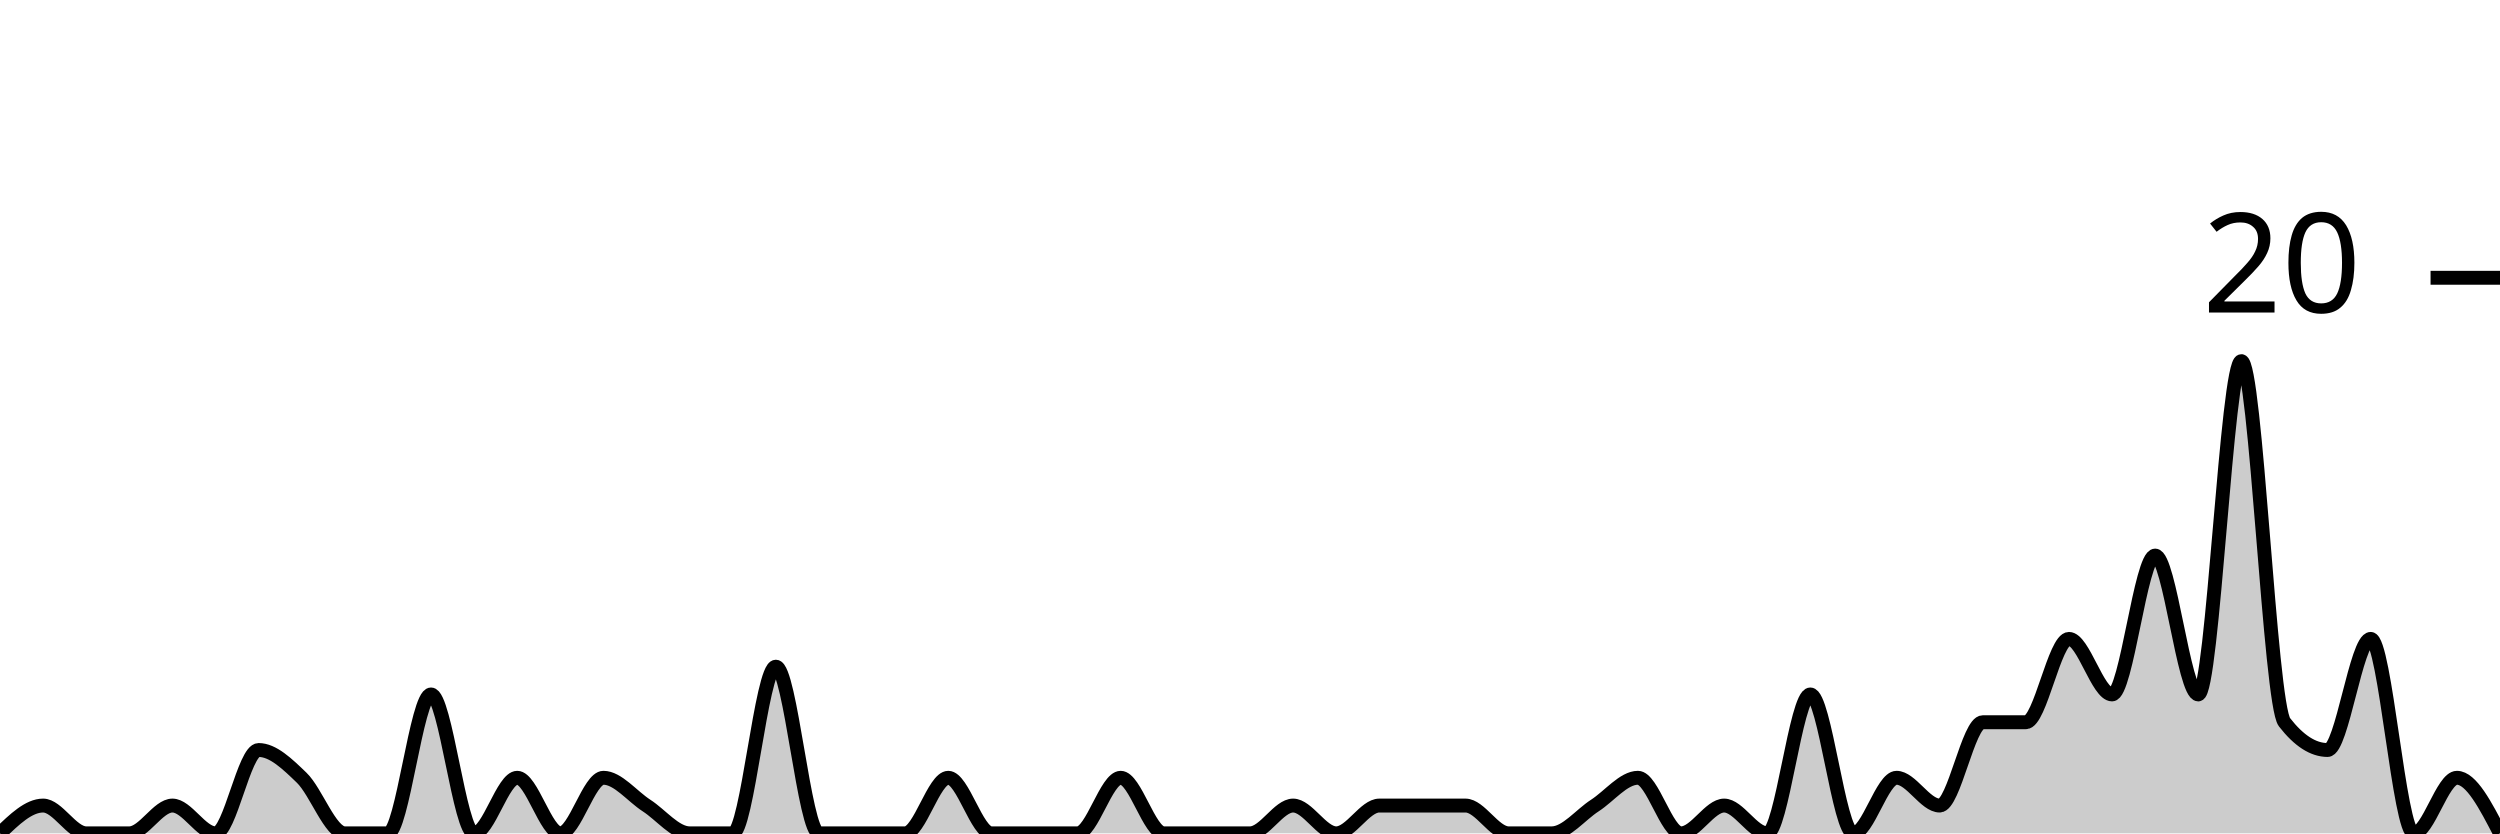
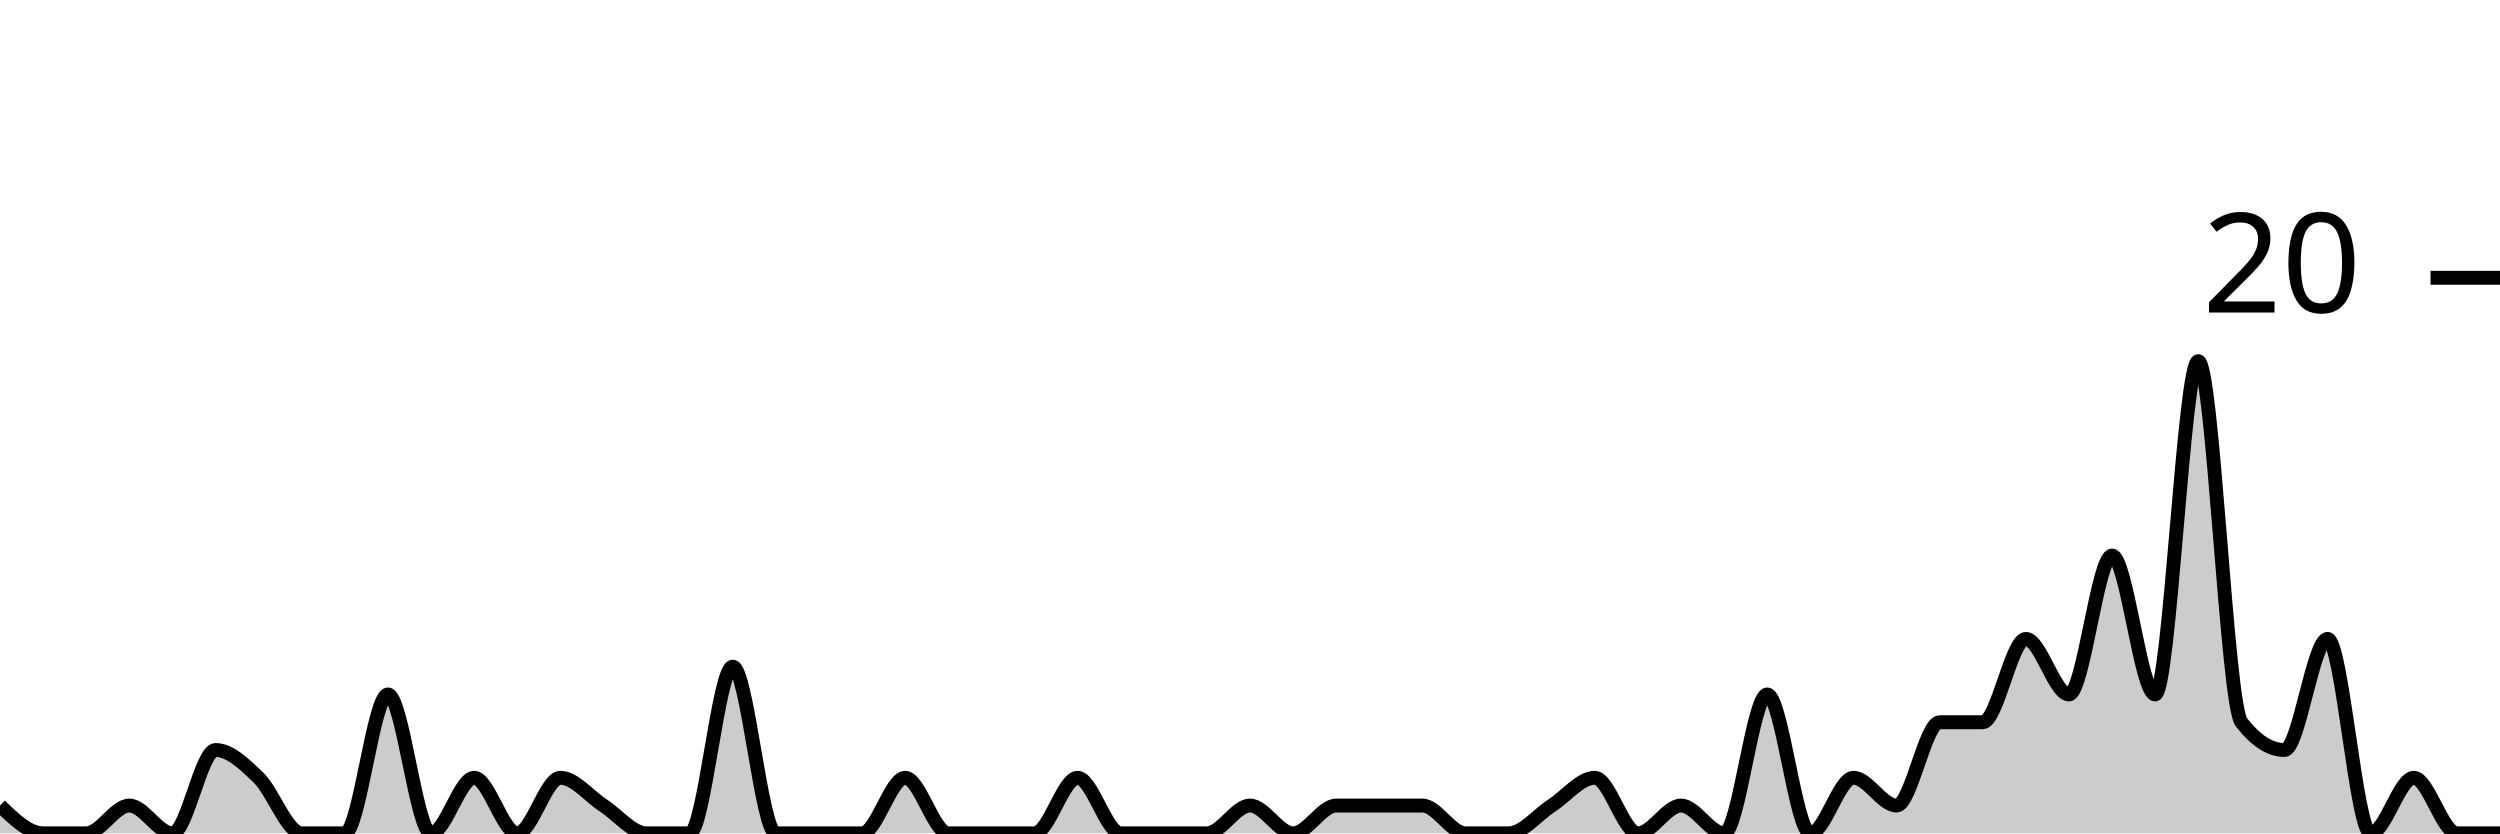
<svg xmlns="http://www.w3.org/2000/svg" viewBox="0 0 180 60">
  <g transform="translate(0,20)">
-     <path class="area" fill="rgba(0, 0, 0, 0.2)" d="M0,40C1.034,39,2.069,38,3.103,38C4.138,38,5.172,40,6.207,40C7.241,40,8.276,40,9.31,40C10.345,40,11.379,38,12.414,38C13.448,38,14.483,40,15.517,40C16.552,40,17.586,34,18.621,34C19.655,34,20.69,35,21.724,36C22.759,37,23.793,40,24.828,40C25.862,40,26.897,40,27.931,40C28.966,40,30,30,31.034,30C32.069,30,33.103,40,34.138,40C35.172,40,36.207,36,37.241,36C38.276,36,39.31,40,40.345,40C41.379,40,42.414,36,43.448,36C44.483,36,45.517,37.333,46.552,38C47.586,38.667,48.621,40,49.655,40C50.69,40,51.724,40,52.759,40C53.793,40,54.828,28,55.862,28C56.897,28,57.931,40,58.966,40C60,40,61.034,40,62.069,40C63.103,40,64.138,40,65.172,40C66.207,40,67.241,36,68.276,36C69.31,36,70.345,40,71.379,40C72.414,40,73.448,40,74.483,40C75.517,40,76.552,40,77.586,40C78.621,40,79.655,36,80.69,36C81.724,36,82.759,40,83.793,40C84.828,40,85.862,40,86.897,40C87.931,40,88.966,40,90,40C91.034,40,92.069,38,93.103,38C94.138,38,95.172,40,96.207,40C97.241,40,98.276,38,99.31,38C100.345,38,101.379,38,102.414,38C103.448,38,104.483,38,105.517,38C106.552,38,107.586,40,108.621,40C109.655,40,110.69,40,111.724,40C112.759,40,113.793,38.667,114.828,38C115.862,37.333,116.897,36,117.931,36C118.966,36,120,40,121.034,40C122.069,40,123.103,38,124.138,38C125.172,38,126.207,40,127.241,40C128.276,40,129.31,30,130.345,30C131.379,30,132.414,40,133.448,40C134.483,40,135.517,36,136.552,36C137.586,36,138.621,38,139.655,38C140.69,38,141.724,32,142.759,32C143.793,32,144.828,32,145.862,32C146.897,32,147.931,26,148.966,26C150,26,151.034,30,152.069,30C153.103,30,154.138,20,155.172,20C156.207,20,157.241,30,158.276,30C159.31,30,160.345,6,161.379,6C162.414,6,163.448,30.667,164.483,32C165.517,33.333,166.552,34,167.586,34C168.621,34,169.655,26,170.69,26C171.724,26,172.759,40,173.793,40C174.828,40,175.862,36,176.897,36C177.931,36,178.966,38,180,40L180,40C178.966,40,177.931,40,176.897,40C175.862,40,174.828,40,173.793,40C172.759,40,171.724,40,170.69,40C169.655,40,168.621,40,167.586,40C166.552,40,165.517,40,164.483,40C163.448,40,162.414,40,161.379,40C160.345,40,159.31,40,158.276,40C157.241,40,156.207,40,155.172,40C154.138,40,153.103,40,152.069,40C151.034,40,150,40,148.966,40C147.931,40,146.897,40,145.862,40C144.828,40,143.793,40,142.759,40C141.724,40,140.69,40,139.655,40C138.621,40,137.586,40,136.552,40C135.517,40,134.483,40,133.448,40C132.414,40,131.379,40,130.345,40C129.31,40,128.276,40,127.241,40C126.207,40,125.172,40,124.138,40C123.103,40,122.069,40,121.034,40C120,40,118.966,40,117.931,40C116.897,40,115.862,40,114.828,40C113.793,40,112.759,40,111.724,40C110.69,40,109.655,40,108.621,40C107.586,40,106.552,40,105.517,40C104.483,40,103.448,40,102.414,40C101.379,40,100.345,40,99.31,40C98.276,40,97.241,40,96.207,40C95.172,40,94.138,40,93.103,40C92.069,40,91.034,40,90,40C88.966,40,87.931,40,86.897,40C85.862,40,84.828,40,83.793,40C82.759,40,81.724,40,80.69,40C79.655,40,78.621,40,77.586,40C76.552,40,75.517,40,74.483,40C73.448,40,72.414,40,71.379,40C70.345,40,69.31,40,68.276,40C67.241,40,66.207,40,65.172,40C64.138,40,63.103,40,62.069,40C61.034,40,60,40,58.966,40C57.931,40,56.897,40,55.862,40C54.828,40,53.793,40,52.759,40C51.724,40,50.69,40,49.655,40C48.621,40,47.586,40,46.552,40C45.517,40,44.483,40,43.448,40C42.414,40,41.379,40,40.345,40C39.31,40,38.276,40,37.241,40C36.207,40,35.172,40,34.138,40C33.103,40,32.069,40,31.034,40C30,40,28.966,40,27.931,40C26.897,40,25.862,40,24.828,40C23.793,40,22.759,40,21.724,40C20.69,40,19.655,40,18.621,40C17.586,40,16.552,40,15.517,40C14.483,40,13.448,40,12.414,40C11.379,40,10.345,40,9.31,40C8.276,40,7.241,40,6.207,40C5.172,40,4.138,40,3.103,40C2.069,40,1.034,40,0,40Z" />
-     <path class="line" stroke="black" fill="none" d="M0,40C1.034,39,2.069,38,3.103,38C4.138,38,5.172,40,6.207,40C7.241,40,8.276,40,9.31,40C10.345,40,11.379,38,12.414,38C13.448,38,14.483,40,15.517,40C16.552,40,17.586,34,18.621,34C19.655,34,20.69,35,21.724,36C22.759,37,23.793,40,24.828,40C25.862,40,26.897,40,27.931,40C28.966,40,30,30,31.034,30C32.069,30,33.103,40,34.138,40C35.172,40,36.207,36,37.241,36C38.276,36,39.31,40,40.345,40C41.379,40,42.414,36,43.448,36C44.483,36,45.517,37.333,46.552,38C47.586,38.667,48.621,40,49.655,40C50.69,40,51.724,40,52.759,40C53.793,40,54.828,28,55.862,28C56.897,28,57.931,40,58.966,40C60,40,61.034,40,62.069,40C63.103,40,64.138,40,65.172,40C66.207,40,67.241,36,68.276,36C69.31,36,70.345,40,71.379,40C72.414,40,73.448,40,74.483,40C75.517,40,76.552,40,77.586,40C78.621,40,79.655,36,80.69,36C81.724,36,82.759,40,83.793,40C84.828,40,85.862,40,86.897,40C87.931,40,88.966,40,90,40C91.034,40,92.069,38,93.103,38C94.138,38,95.172,40,96.207,40C97.241,40,98.276,38,99.31,38C100.345,38,101.379,38,102.414,38C103.448,38,104.483,38,105.517,38C106.552,38,107.586,40,108.621,40C109.655,40,110.69,40,111.724,40C112.759,40,113.793,38.667,114.828,38C115.862,37.333,116.897,36,117.931,36C118.966,36,120,40,121.034,40C122.069,40,123.103,38,124.138,38C125.172,38,126.207,40,127.241,40C128.276,40,129.31,30,130.345,30C131.379,30,132.414,40,133.448,40C134.483,40,135.517,36,136.552,36C137.586,36,138.621,38,139.655,38C140.69,38,141.724,32,142.759,32C143.793,32,144.828,32,145.862,32C146.897,32,147.931,26,148.966,26C150,26,151.034,30,152.069,30C153.103,30,154.138,20,155.172,20C156.207,20,157.241,30,158.276,30C159.31,30,160.345,6,161.379,6C162.414,6,163.448,30.667,164.483,32C165.517,33.333,166.552,34,167.586,34C168.621,34,169.655,26,170.69,26C171.724,26,172.759,40,173.793,40C174.828,40,175.862,36,176.897,36C177.931,36,178.966,38,180,40" />
+     <path class="area" fill="rgba(0, 0, 0, 0.2)" d="M0,38C1.034,39,2.069,40,3.103,40C4.138,40,5.172,40,6.207,40C7.241,40,8.276,38,9.31,38C10.345,38,11.379,40,12.414,40C13.448,40,14.483,34,15.517,34C16.552,34,17.586,35,18.621,36C19.655,37,20.69,40,21.724,40C22.759,40,23.793,40,24.828,40C25.862,40,26.897,30,27.931,30C28.966,30,30,40,31.034,40C32.069,40,33.103,36,34.138,36C35.172,36,36.207,40,37.241,40C38.276,40,39.31,36,40.345,36C41.379,36,42.414,37.333,43.448,38C44.483,38.667,45.517,40,46.552,40C47.586,40,48.621,40,49.655,40C50.69,40,51.724,28,52.759,28C53.793,28,54.828,40,55.862,40C56.897,40,57.931,40,58.966,40C60,40,61.034,40,62.069,40C63.103,40,64.138,36,65.172,36C66.207,36,67.241,40,68.276,40C69.31,40,70.345,40,71.379,40C72.414,40,73.448,40,74.483,40C75.517,40,76.552,36,77.586,36C78.621,36,79.655,40,80.69,40C81.724,40,82.759,40,83.793,40C84.828,40,85.862,40,86.897,40C87.931,40,88.966,38,90,38C91.034,38,92.069,40,93.103,40C94.138,40,95.172,38,96.207,38C97.241,38,98.276,38,99.31,38C100.345,38,101.379,38,102.414,38C103.448,38,104.483,40,105.517,40C106.552,40,107.586,40,108.621,40C109.655,40,110.69,38.667,111.724,38C112.759,37.333,113.793,36,114.828,36C115.862,36,116.897,40,117.931,40C118.966,40,120,38,121.034,38C122.069,38,123.103,40,124.138,40C125.172,40,126.207,30,127.241,30C128.276,30,129.31,40,130.345,40C131.379,40,132.414,36,133.448,36C134.483,36,135.517,38,136.552,38C137.586,38,138.621,32,139.655,32C140.69,32,141.724,32,142.759,32C143.793,32,144.828,26,145.862,26C146.897,26,147.931,30,148.966,30C150,30,151.034,20,152.069,20C153.103,20,154.138,30,155.172,30C156.207,30,157.241,6,158.276,6C159.31,6,160.345,30.667,161.379,32C162.414,33.333,163.448,34,164.483,34C165.517,34,166.552,26,167.586,26C168.621,26,169.655,40,170.69,40C171.724,40,172.759,36,173.793,36C174.828,36,175.862,40,176.897,40C177.931,40,178.966,40,180,40L180,40C178.966,40,177.931,40,176.897,40C175.862,40,174.828,40,173.793,40C172.759,40,171.724,40,170.69,40C169.655,40,168.621,40,167.586,40C166.552,40,165.517,40,164.483,40C163.448,40,162.414,40,161.379,40C160.345,40,159.31,40,158.276,40C157.241,40,156.207,40,155.172,40C154.138,40,153.103,40,152.069,40C151.034,40,150,40,148.966,40C147.931,40,146.897,40,145.862,40C144.828,40,143.793,40,142.759,40C141.724,40,140.69,40,139.655,40C138.621,40,137.586,40,136.552,40C135.517,40,134.483,40,133.448,40C132.414,40,131.379,40,130.345,40C129.31,40,128.276,40,127.241,40C126.207,40,125.172,40,124.138,40C123.103,40,122.069,40,121.034,40C120,40,118.966,40,117.931,40C116.897,40,115.862,40,114.828,40C113.793,40,112.759,40,111.724,40C110.69,40,109.655,40,108.621,40C107.586,40,106.552,40,105.517,40C104.483,40,103.448,40,102.414,40C101.379,40,100.345,40,99.31,40C98.276,40,97.241,40,96.207,40C95.172,40,94.138,40,93.103,40C92.069,40,91.034,40,90,40C88.966,40,87.931,40,86.897,40C85.862,40,84.828,40,83.793,40C82.759,40,81.724,40,80.69,40C79.655,40,78.621,40,77.586,40C76.552,40,75.517,40,74.483,40C73.448,40,72.414,40,71.379,40C70.345,40,69.31,40,68.276,40C67.241,40,66.207,40,65.172,40C64.138,40,63.103,40,62.069,40C61.034,40,60,40,58.966,40C57.931,40,56.897,40,55.862,40C54.828,40,53.793,40,52.759,40C51.724,40,50.69,40,49.655,40C48.621,40,47.586,40,46.552,40C45.517,40,44.483,40,43.448,40C42.414,40,41.379,40,40.345,40C39.31,40,38.276,40,37.241,40C36.207,40,35.172,40,34.138,40C33.103,40,32.069,40,31.034,40C30,40,28.966,40,27.931,40C26.897,40,25.862,40,24.828,40C23.793,40,22.759,40,21.724,40C20.69,40,19.655,40,18.621,40C17.586,40,16.552,40,15.517,40C14.483,40,13.448,40,12.414,40C11.379,40,10.345,40,9.31,40C8.276,40,7.241,40,6.207,40C5.172,40,4.138,40,3.103,40C2.069,40,1.034,40,0,40Z" />
+     <path class="line" stroke="black" fill="none" d="M0,38C1.034,39,2.069,40,3.103,40C4.138,40,5.172,40,6.207,40C7.241,40,8.276,38,9.31,38C10.345,38,11.379,40,12.414,40C13.448,40,14.483,34,15.517,34C16.552,34,17.586,35,18.621,36C19.655,37,20.69,40,21.724,40C22.759,40,23.793,40,24.828,40C25.862,40,26.897,30,27.931,30C28.966,30,30,40,31.034,40C32.069,40,33.103,36,34.138,36C35.172,36,36.207,40,37.241,40C38.276,40,39.31,36,40.345,36C41.379,36,42.414,37.333,43.448,38C44.483,38.667,45.517,40,46.552,40C47.586,40,48.621,40,49.655,40C50.69,40,51.724,28,52.759,28C53.793,28,54.828,40,55.862,40C56.897,40,57.931,40,58.966,40C60,40,61.034,40,62.069,40C63.103,40,64.138,36,65.172,36C66.207,36,67.241,40,68.276,40C69.31,40,70.345,40,71.379,40C72.414,40,73.448,40,74.483,40C75.517,40,76.552,36,77.586,36C78.621,36,79.655,40,80.69,40C81.724,40,82.759,40,83.793,40C84.828,40,85.862,40,86.897,40C87.931,40,88.966,38,90,38C91.034,38,92.069,40,93.103,40C94.138,40,95.172,38,96.207,38C97.241,38,98.276,38,99.31,38C100.345,38,101.379,38,102.414,38C103.448,38,104.483,40,105.517,40C106.552,40,107.586,40,108.621,40C109.655,40,110.69,38.667,111.724,38C112.759,37.333,113.793,36,114.828,36C115.862,36,116.897,40,117.931,40C118.966,40,120,38,121.034,38C122.069,38,123.103,40,124.138,40C125.172,40,126.207,30,127.241,30C128.276,30,129.31,40,130.345,40C131.379,40,132.414,36,133.448,36C134.483,36,135.517,38,136.552,38C137.586,38,138.621,32,139.655,32C140.69,32,141.724,32,142.759,32C143.793,32,144.828,26,145.862,26C146.897,26,147.931,30,148.966,30C150,30,151.034,20,152.069,20C153.103,20,154.138,30,155.172,30C156.207,30,157.241,6,158.276,6C159.31,6,160.345,30.667,161.379,32C162.414,33.333,163.448,34,164.483,34C165.517,34,166.552,26,167.586,26C168.621,26,169.655,40,170.69,40C171.724,40,172.759,36,173.793,36C174.828,36,175.862,40,176.897,40C177.931,40,178.966,40,180,40" />
    <path class="axis-ceiling" stroke-width="1" stroke="black" fill="none" d="M175,0L180,0" />
    <text class="axis-ceiling-label" font-family="sans-serif" text-anchor="end" font-size="10px" x="170" y="2.5">20</text>
  </g>
</svg>
